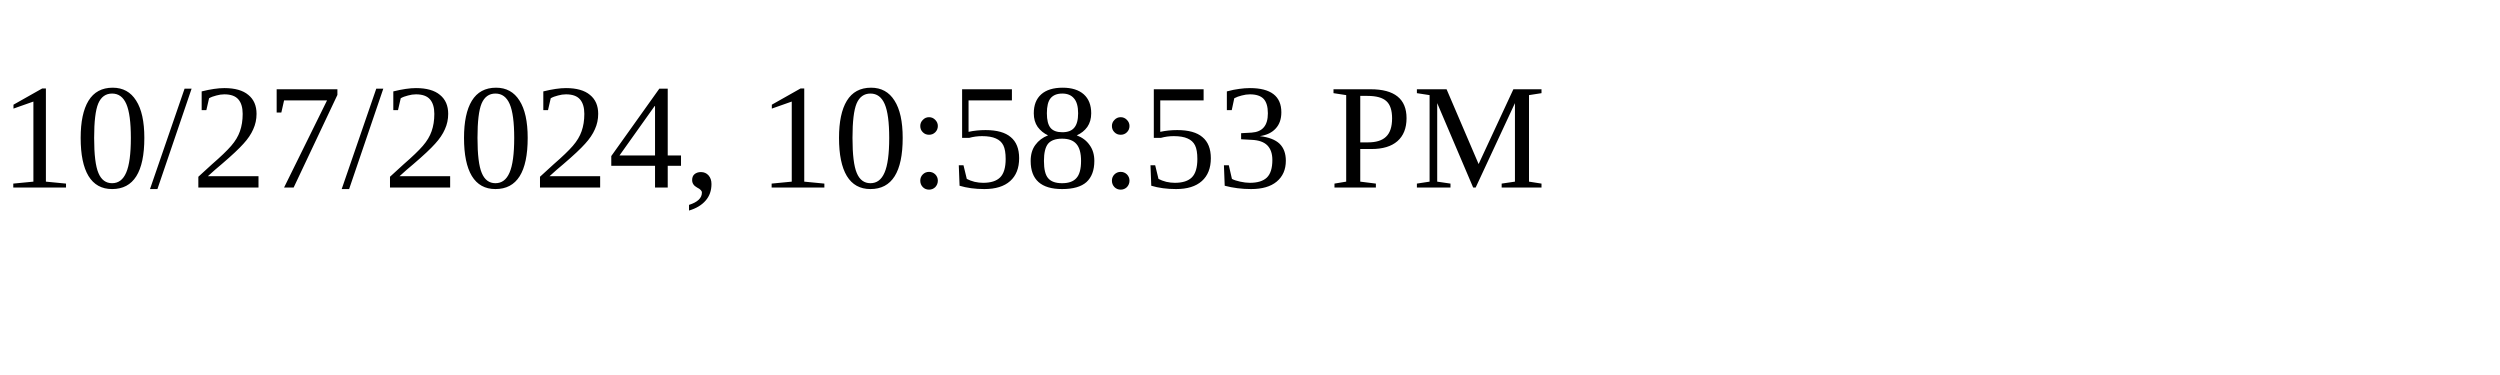
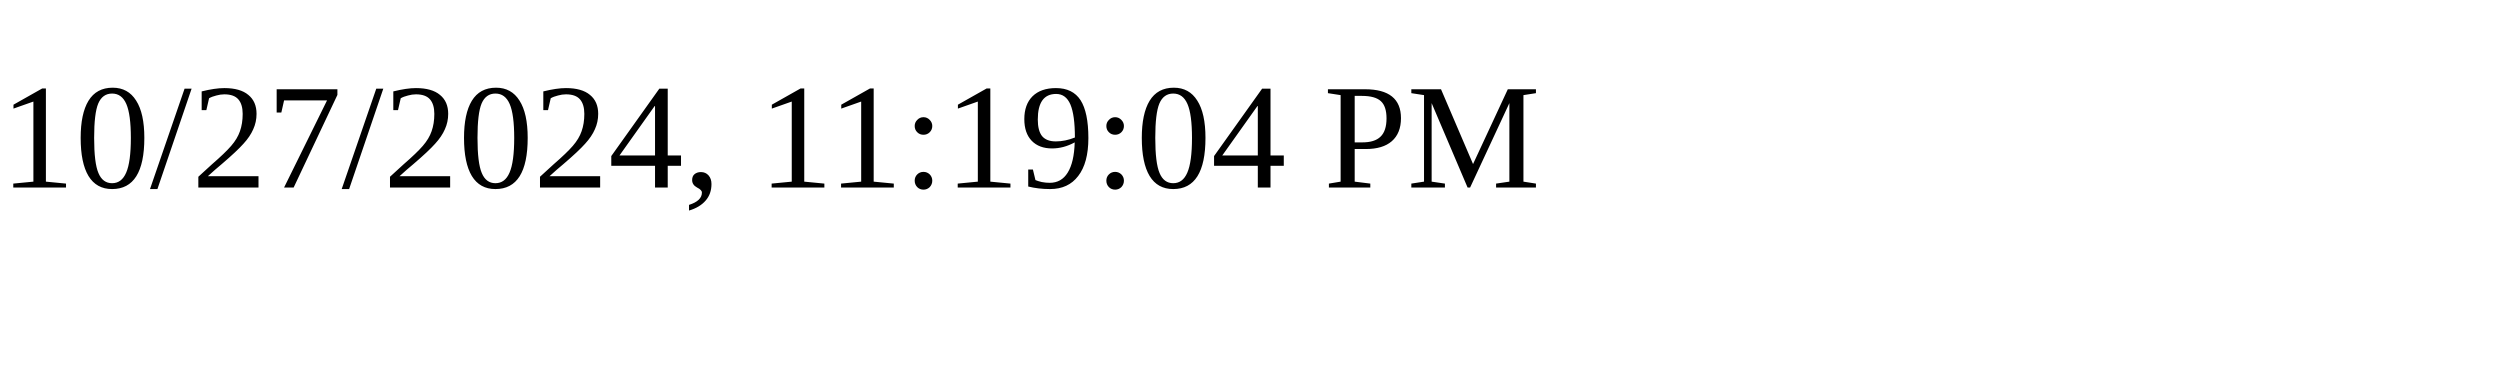
<svg xmlns="http://www.w3.org/2000/svg" height="30" width="200">
-   <text x="0" y="15">10/27/2024, 10:58:53 PM</text>
+   <text x="0" y="15">10/27/2024, 11:19:04 PM</text>
</svg>
